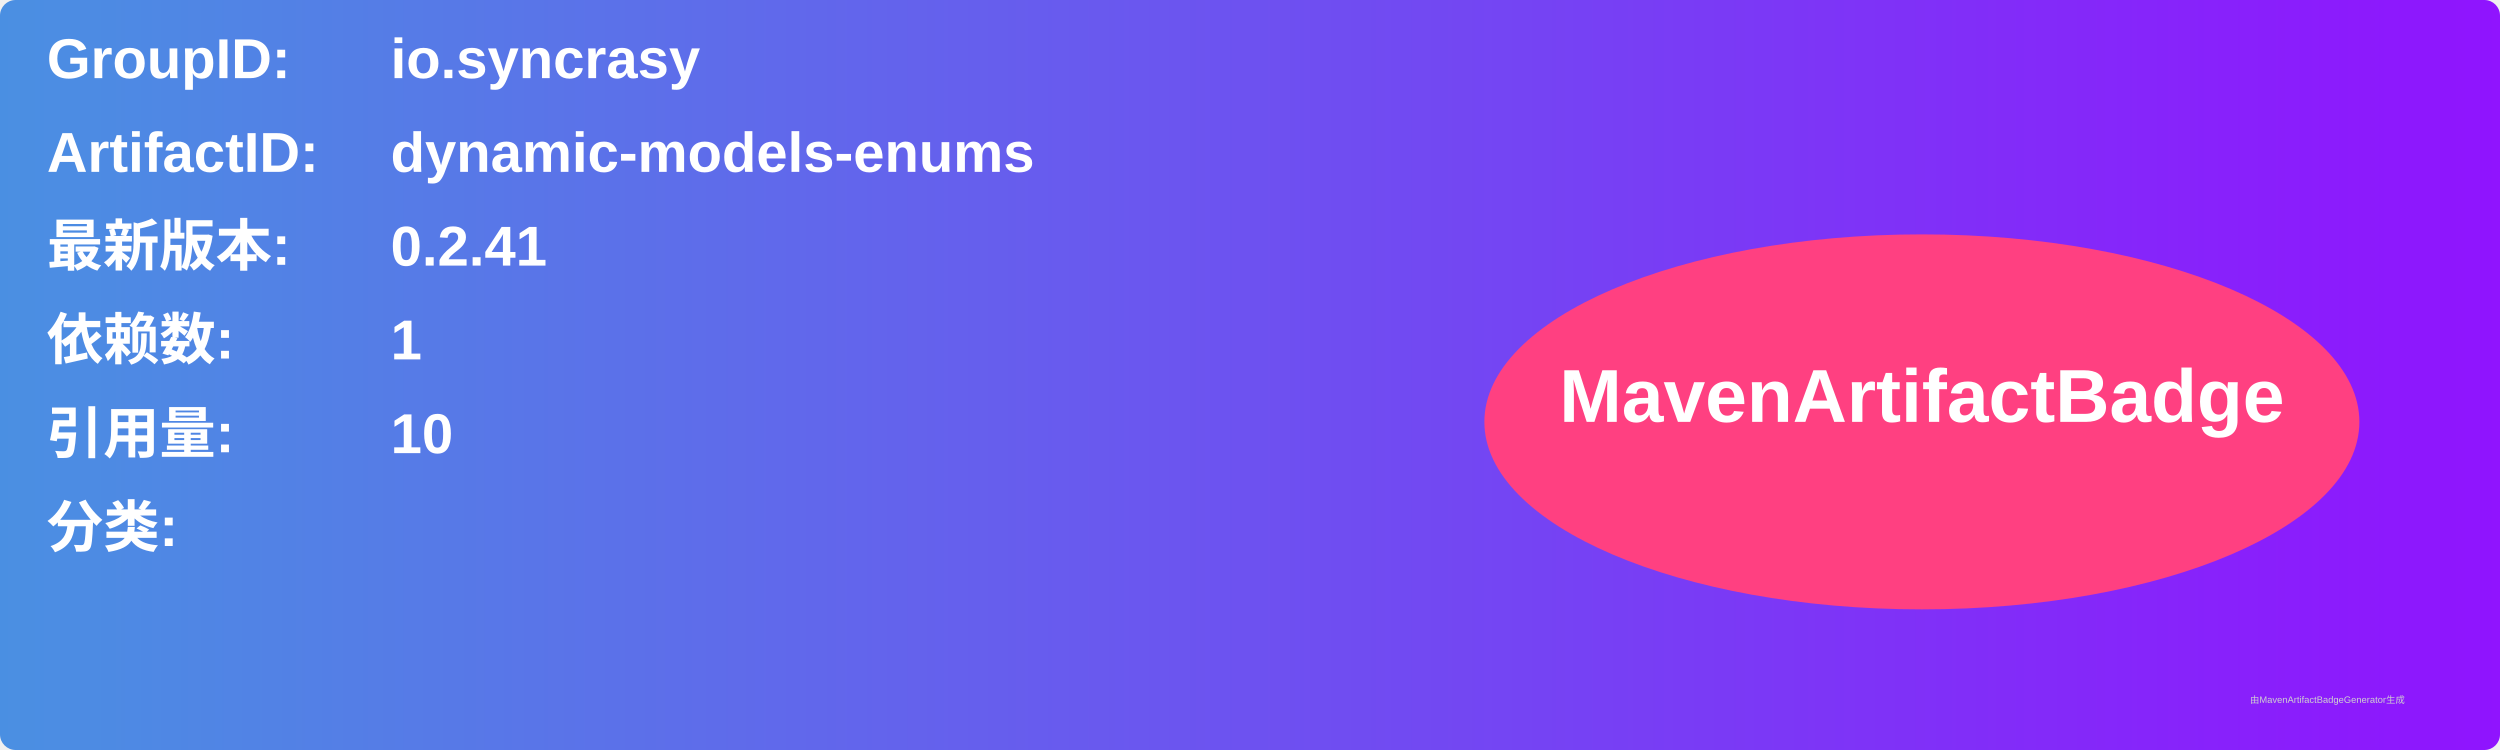
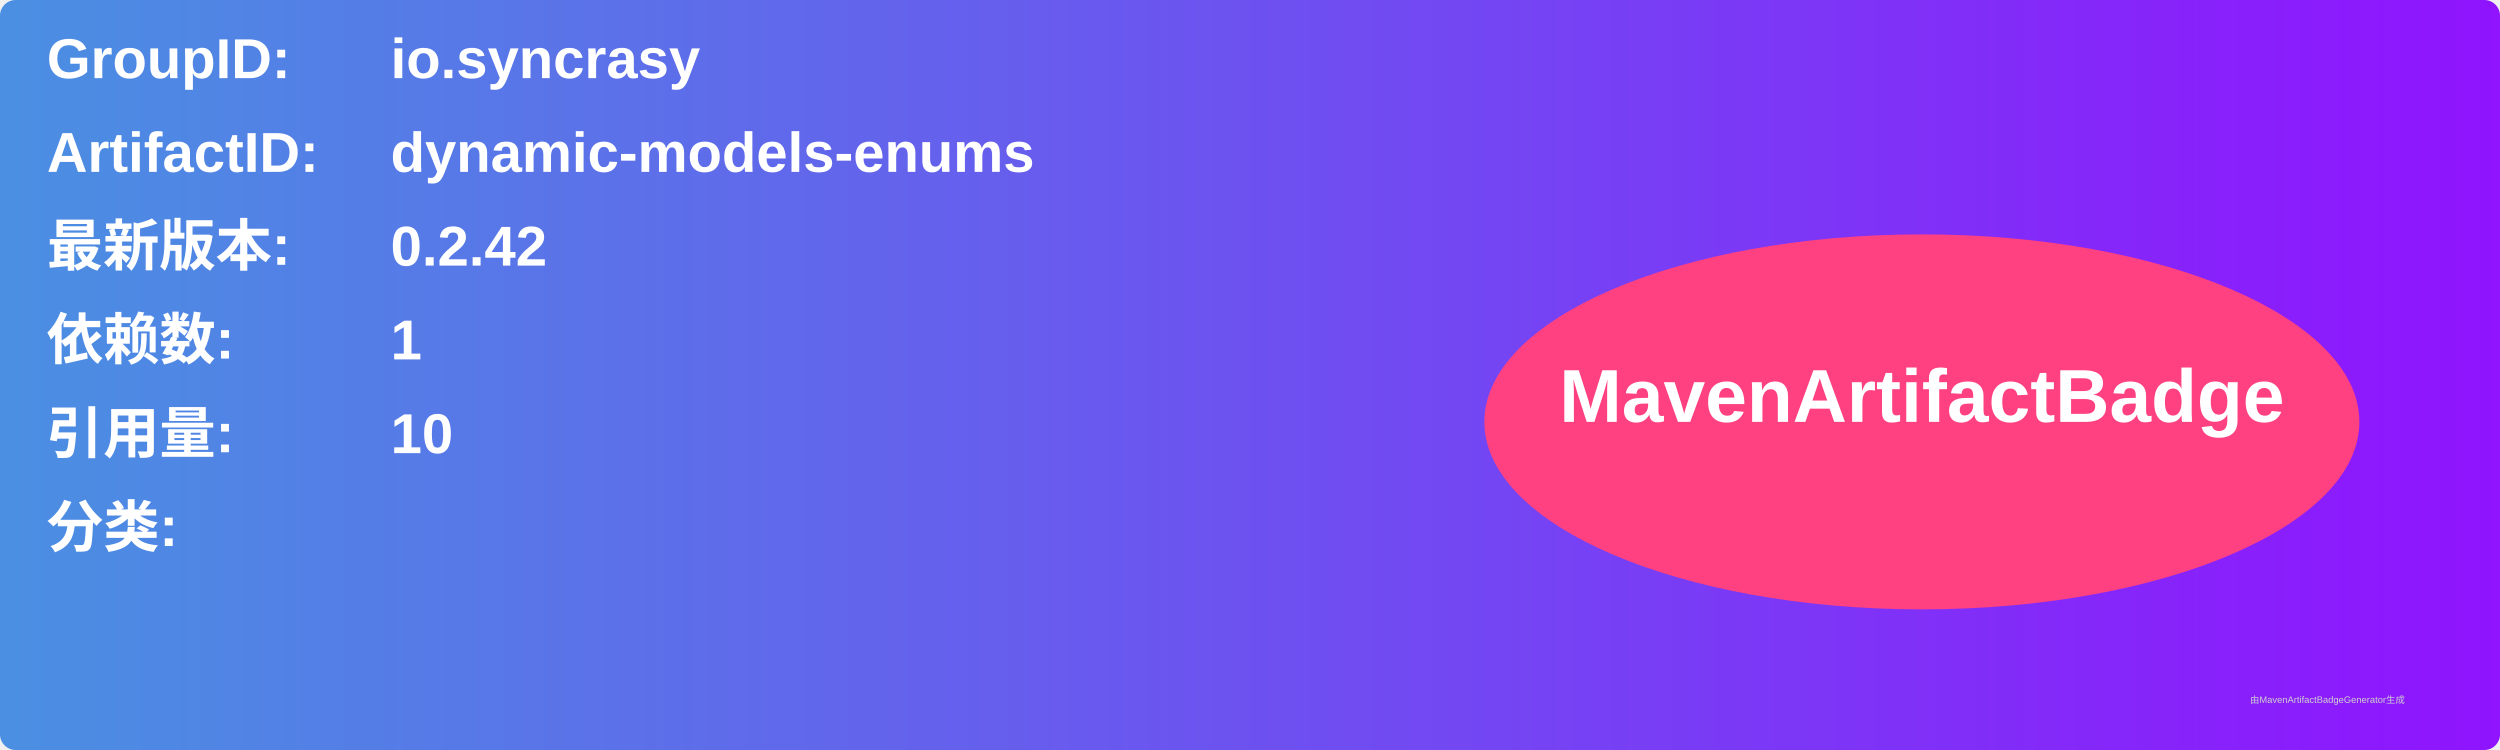
<svg xmlns="http://www.w3.org/2000/svg" width="800" height="240" viewBox="0 0 800 240">
  <linearGradient id="grad" x1="0%" y1="0%" x2="100%" y2="0%">
    <stop offset="0%" stop-color="#4a90e2" />
    <stop offset="100%" stop-color="#9013fe" />
  </linearGradient>
  <rect width="100%" height="100%" rx="5" ry="5" fill="url(#grad)" />
  <g transform="translate(15, 15)">
    <text x="0" y="10" font-family="Arial" font-size="18" fill="white" font-weight="bold" width="260">GroupID:</text>
    <text x="110" y="10" font-family="Arial" font-size="18" fill="white" font-weight="bold" width="460">io.syncrasy</text>
    <text x="0" y="40" font-family="Arial" font-size="18" fill="white" font-weight="bold" width="260">ArtifactID:</text>
    <text x="110" y="40" font-family="Arial" font-size="18" fill="white" font-weight="bold" width="460">dynamic-models-enums</text>
    <text x="0" y="70" font-family="Arial" font-size="18" fill="white" font-weight="bold">最新版本:</text>
    <text x="110" y="70" font-family="Arial" font-size="18" fill="white" font-weight="bold">
-       <tspan font-weight="bold">0.2.41</tspan>
+       <tspan font-weight="bold">0.2.42</tspan>
    </text>
    <text x="0" y="100" font-family="Arial" font-size="18" fill="white" font-weight="bold">依赖数: </text>
    <text x="110" y="100" font-family="Arial" font-size="18" fill="white">
      <tspan font-weight="bold">1</tspan>
    </text>
    <text x="0" y="130" font-family="Arial" font-size="18" fill="white" font-weight="bold">引用量: </text>
    <text x="110" y="130" font-family="Arial" font-size="18" fill="white">
      <tspan font-weight="bold">10</tspan>
    </text>
    <text x="0" y="160" font-family="Arial" font-size="18" fill="white" font-weight="bold">分类:</text>
    <text x="10" y="190" font-family="Arial" font-size="10" fill="white">
      <tspan font-weight="bold" />
    </text>
    <ellipse cx="600" cy="120" rx="140" ry="60" fill="#ff4081" />
    <text x="600" y="120" text-anchor="middle" font-family="Arial" font-size="24" fill="white" font-weight="bold">MavenArtifactBadge</text>
  </g>
  <text x="720" y="225" font-family="Arial" font-size="3" fill="#d0d0d0">由MavenArtifactBadgeGenerator生成</text>
</svg>
